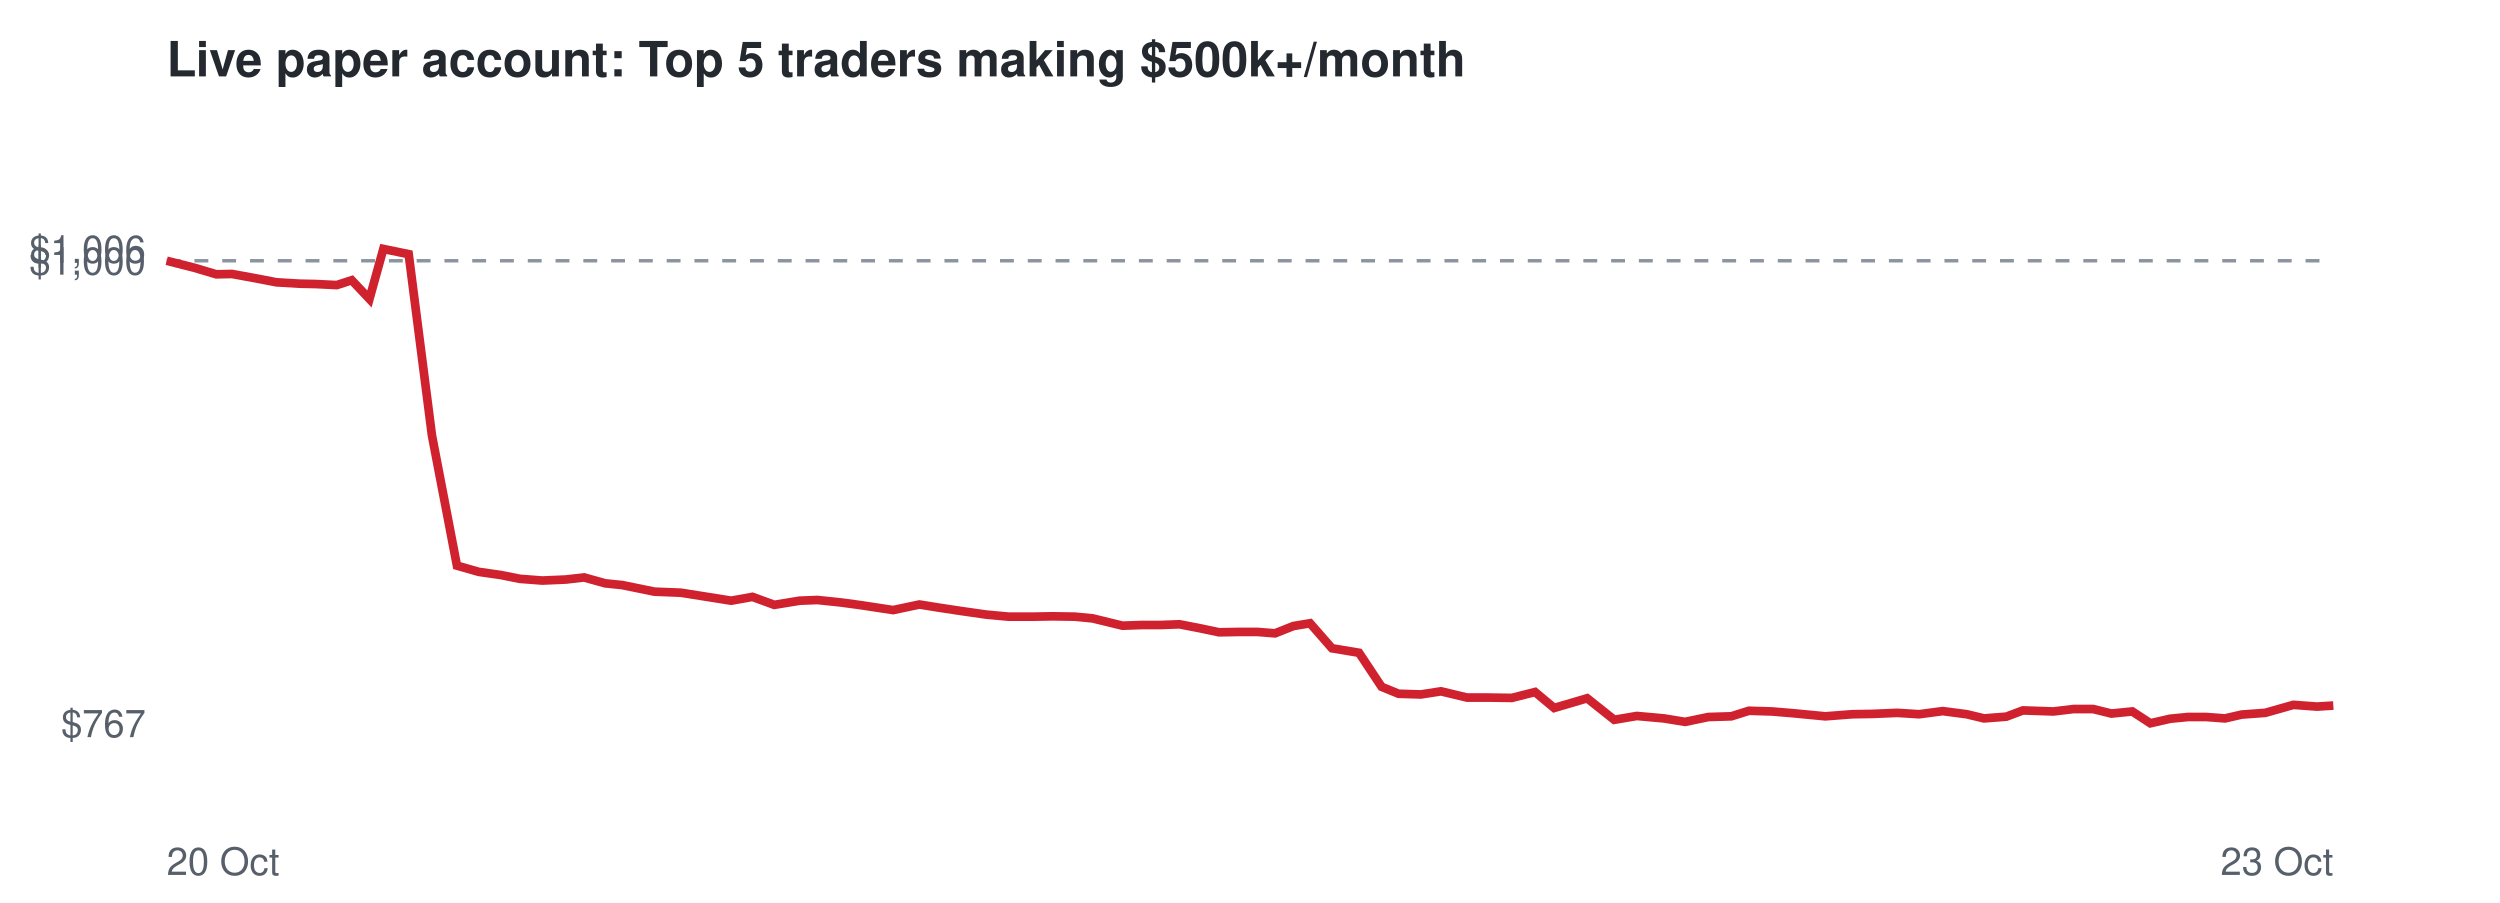
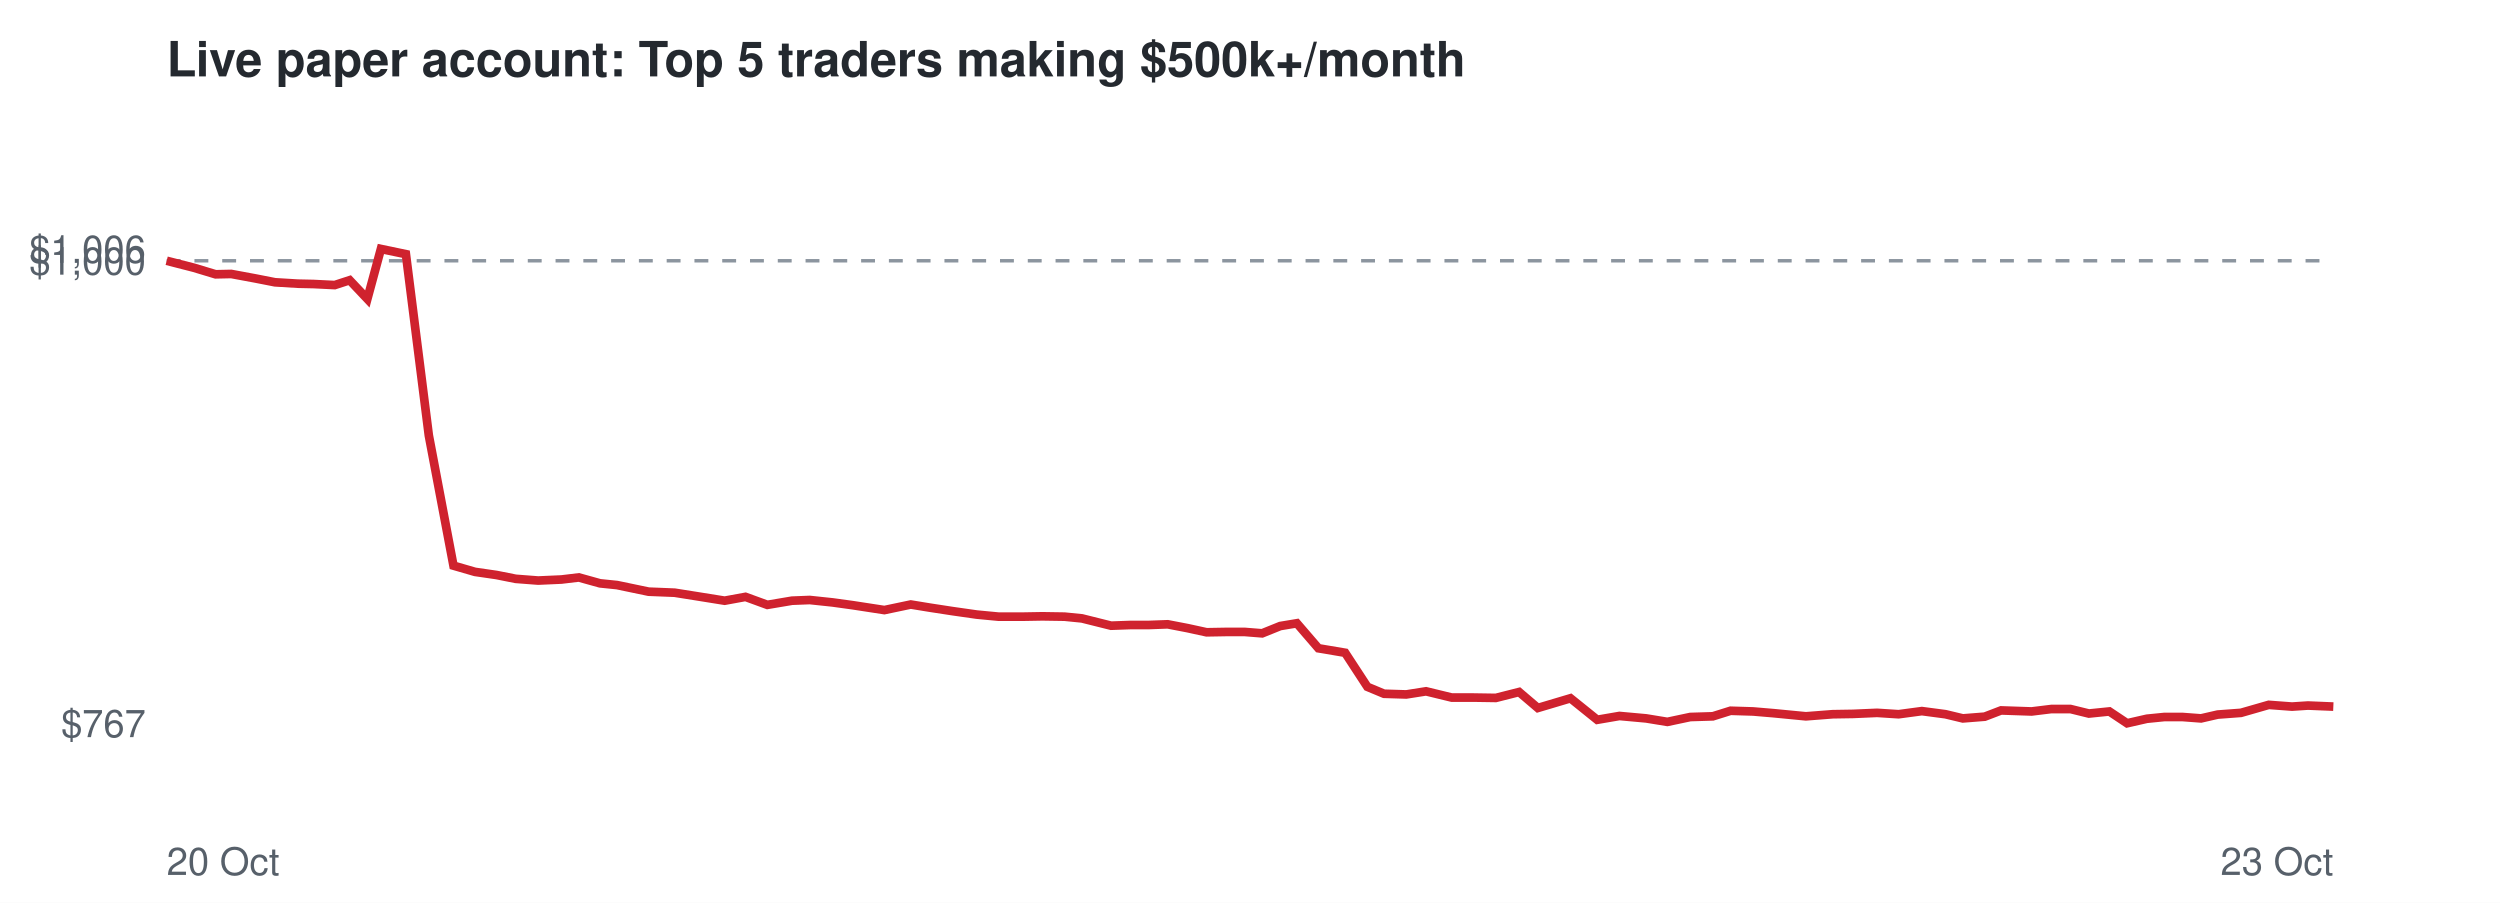
<svg xmlns="http://www.w3.org/2000/svg" viewBox="0 0 720 260" font-family="Helvetica,Arial,sans-serif">
  <rect width="720" height="260" fill="#ffffff" />
  <text x="48" y="22" font-size="14" font-weight="bold" fill="#24292f">Live paper account: Top 5 traders making $500k+/month</text>
  <line x1="48" x2="672" y1="75.1" y2="75.1" stroke="#8c959f" stroke-dasharray="4 4" />
  <text x="42" y="212.3" font-size="11" text-anchor="end" fill="#57606a">$767</text>
  <text x="42" y="79.1" font-size="11" text-anchor="end" fill="#57606a">$1,000</text>
  <text x="42" y="75.7" font-size="11" text-anchor="end" fill="#57606a">$1,006</text>
  <text x="48" y="252" font-size="11" fill="#57606a">20 Oct</text>
  <text x="672" y="252" font-size="11" text-anchor="end" fill="#57606a">23 Oct</text>
-   <polyline points="48.0,75.1 55.9,77.1 62.3,79.0 66.8,78.9 73.9,80.2 79.6,81.3 86.2,81.7 90.8,81.8 97.0,82.1 101.3,80.7 106.4,86.1 110.4,71.7 117.7,73.2 124.4,125.4 131.6,162.9 137.9,164.7 144.2,165.6 149.7,166.7 156.2,167.2 163.0,166.9 168.2,166.3 174.3,168.0 179.2,168.5 188.5,170.4 196.1,170.7 202.4,171.7 210.6,173.0 216.7,171.9 223.0,174.2 230.3,173.0 235.4,172.8 242.1,173.5 248.0,174.3 257.2,175.7 264.8,174.1 270.4,175.0 277.0,176.0 284.0,177.0 290.5,177.6 297.5,177.6 303.2,177.5 309.6,177.6 314.7,178.1 323.3,180.2 328.9,180.0 334.2,180.0 339.7,179.8 345.4,180.9 351.1,182.1 356.7,182.0 362.2,182.0 367.2,182.4 372.5,180.3 377.3,179.5 383.6,186.7 391.4,188.0 397.9,197.8 402.8,199.8 409.2,200.0 415.0,199.1 422.5,200.9 428.8,200.9 435.4,201.0 442.1,199.3 447.6,203.9 457.1,201.1 464.9,207.3 471.4,206.2 479.2,206.9 485.3,207.9 492.0,206.5 498.6,206.3 503.7,204.7 510.3,204.9 516.3,205.4 525.7,206.3 533.5,205.7 539.4,205.6 546.4,205.3 552.7,205.7 559.5,204.8 566.4,205.7 571.4,206.9 577.8,206.4 582.6,204.6 591.4,204.9 597.2,204.2 602.8,204.2 608.1,205.5 614.1,204.9 619.3,208.3 625.0,207.0 630.1,206.5 635.4,206.5 640.8,206.9 645.6,205.8 652.4,205.3 660.5,203.0 667.3,203.5 672.0,203.2" fill="none" stroke="#cf222e" stroke-width="2.5" />
+   <polyline points="48.0,75.1 55.8,77.1 62.1,79.0 66.6,78.9 73.6,80.2 79.2,81.3 85.8,81.7 90.3,81.8 96.4,82.1 100.7,80.7 105.8,86.1 109.7,71.7 116.9,73.2 123.5,125.4 130.6,162.9 136.8,164.7 143.0,165.6 148.5,166.7 155.0,167.2 161.7,166.9 166.7,166.3 172.8,168.0 177.7,168.5 186.8,170.4 194.3,170.7 200.6,171.7 208.7,173.0 214.7,171.9 221.0,174.2 228.1,173.0 233.2,172.8 239.8,173.5 245.6,174.3 254.7,175.7 262.3,174.1 267.8,175.0 274.3,176.0 281.3,177.0 287.6,177.6 294.6,177.6 300.2,177.5 306.6,177.6 311.6,178.1 320.0,180.2 325.6,180.0 330.8,180.0 336.3,179.8 342.0,180.9 347.5,182.1 353.1,182.0 358.5,182.0 363.5,182.4 368.7,180.3 373.5,179.5 379.7,186.7 387.4,188.0 393.8,197.8 398.6,199.8 405.0,200.0 410.7,199.1 418.1,200.9 424.4,200.9 430.8,201.0 437.5,199.3 442.9,203.9 452.3,201.1 460.0,207.3 466.4,206.2 474.1,206.9 480.2,207.9 486.8,206.5 493.3,206.3 498.4,204.7 504.9,204.9 510.8,205.4 520.1,206.3 527.8,205.7 533.7,205.6 540.6,205.3 546.8,205.7 553.5,204.8 560.3,205.7 565.3,206.9 571.6,206.4 576.3,204.6 585.1,204.9 590.8,204.2 596.3,204.2 601.6,205.5 607.5,204.9 612.6,208.3 618.3,207.0 623.3,206.5 628.6,206.5 633.9,206.9 638.7,205.8 645.4,205.3 653.4,203.0 660.1,203.5 664.7,203.2 672.0,203.5" fill="none" stroke="#cf222e" stroke-width="2.5" />
</svg>
